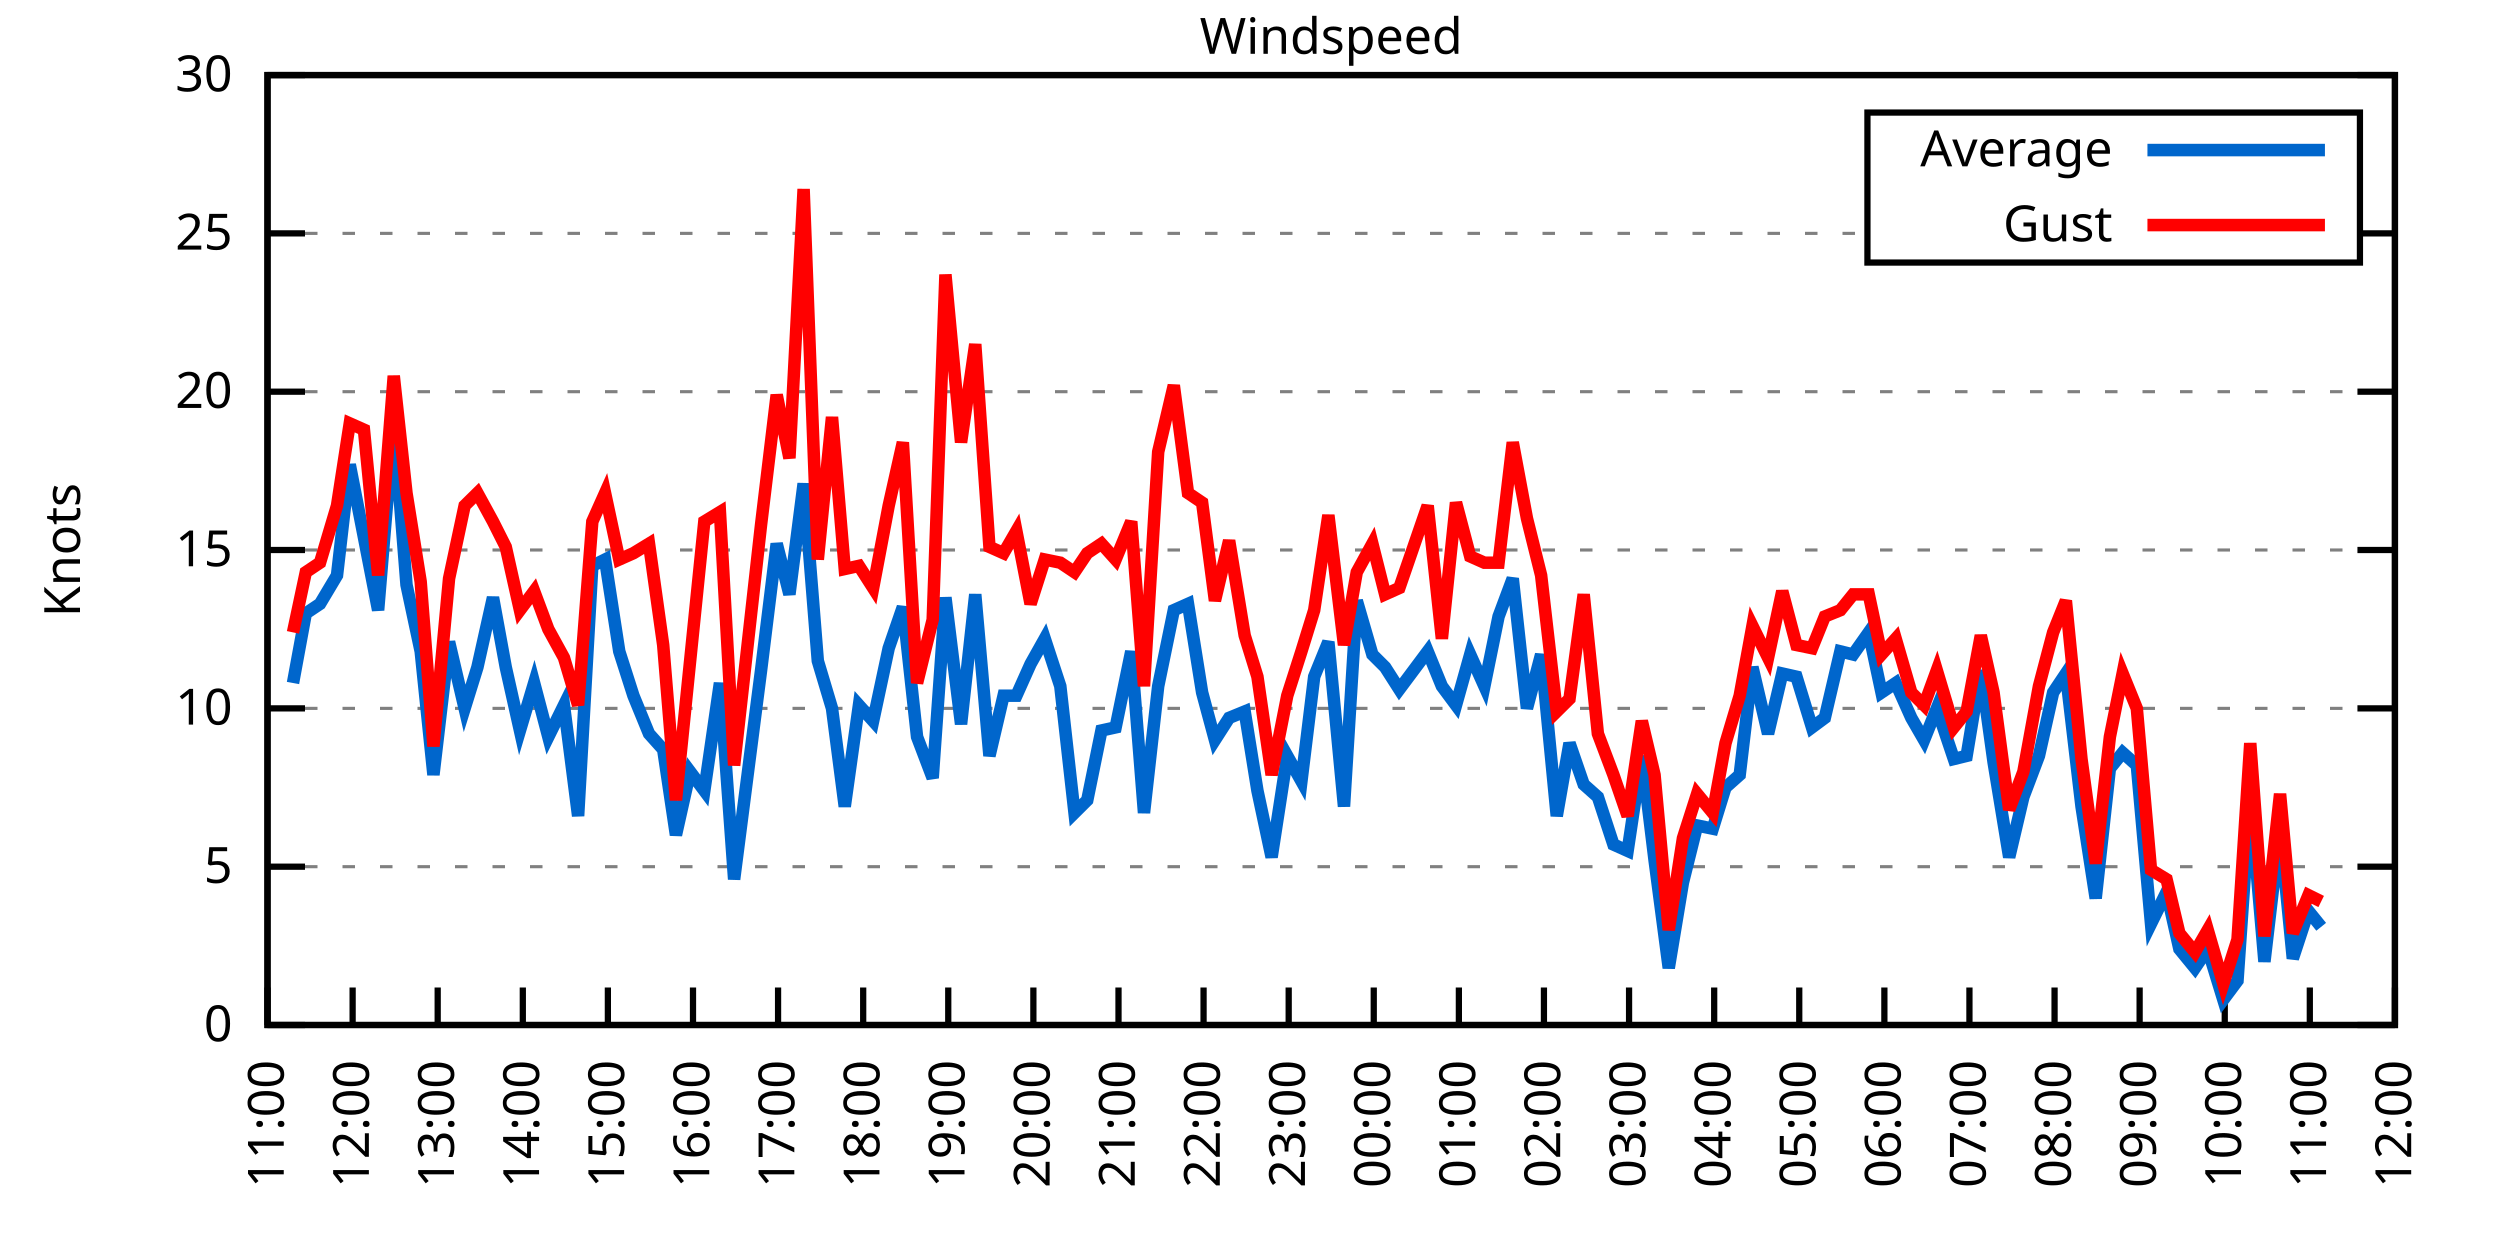
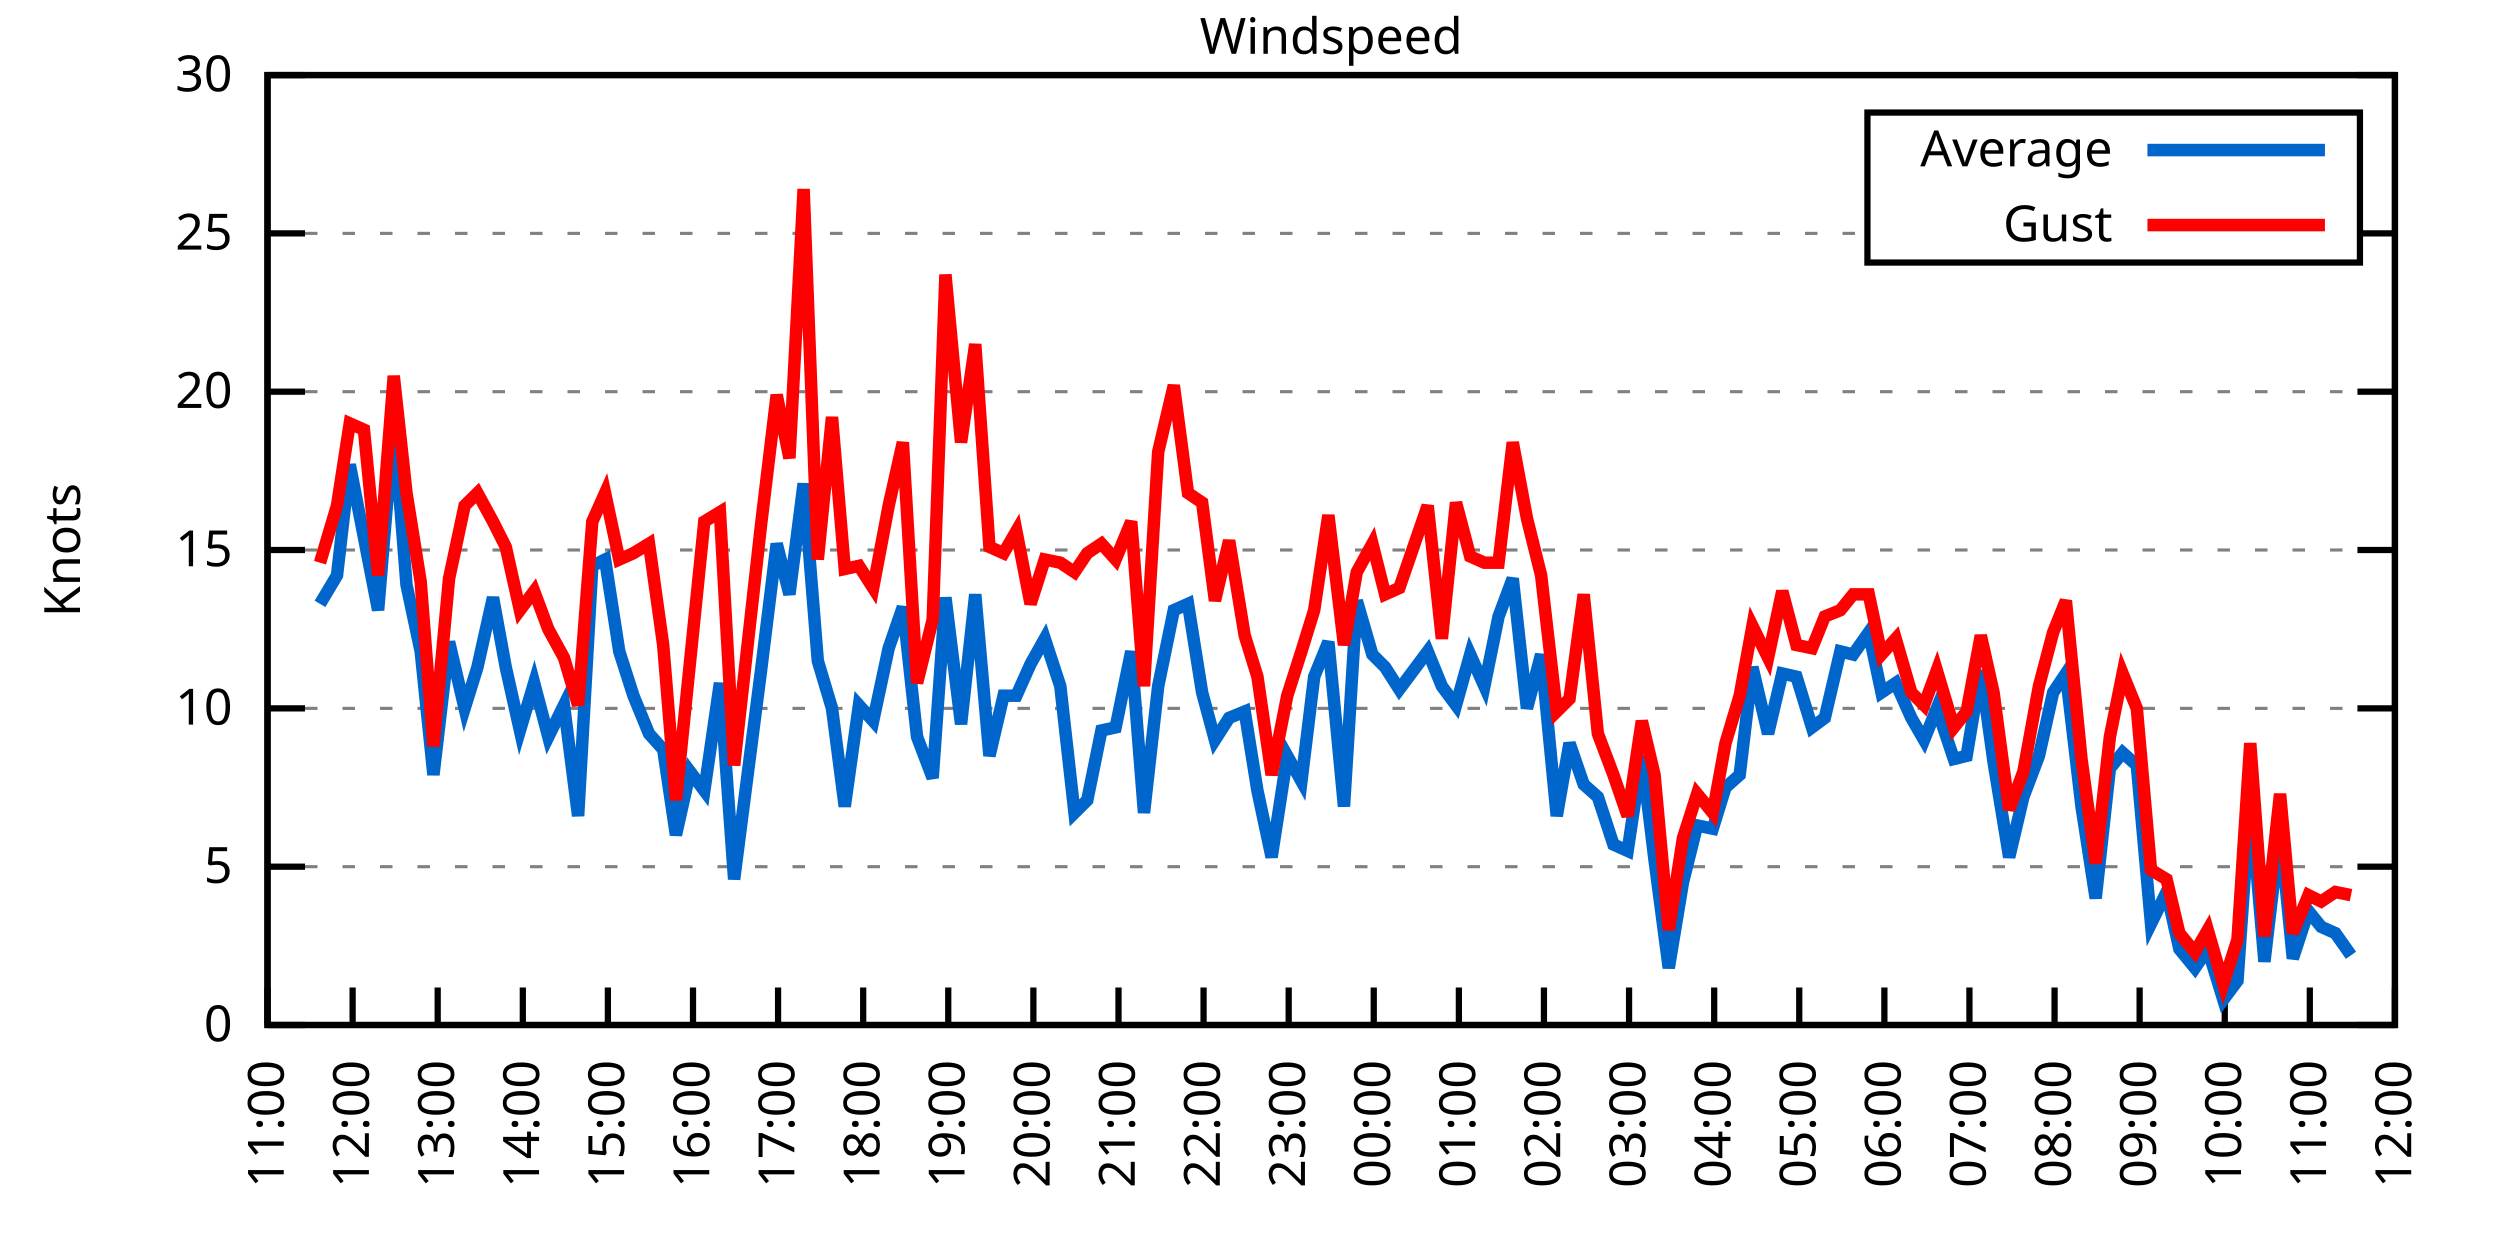
<svg xmlns="http://www.w3.org/2000/svg" xmlns:xlink="http://www.w3.org/1999/xlink" width="400" height="200" viewBox="0 0 400 200">
  <g id="gnuplot_canvas">
    <rect x="0" y="0" width="400" height="200" fill="none" />
    <defs>
      <circle id="gpDot" r="0.5" stroke-width="0.5" stroke="currentColor" />
      <path id="gpPt0" stroke-width="0.333" stroke="currentColor" d="M-1,0 h2 M0,-1 v2" />
      <path id="gpPt1" stroke-width="0.333" stroke="currentColor" d="M-1,-1 L1,1 M1,-1 L-1,1" />
      <path id="gpPt2" stroke-width="0.333" stroke="currentColor" d="M-1,0 L1,0 M0,-1 L0,1 M-1,-1 L1,1 M-1,1 L1,-1" />
      <rect id="gpPt3" stroke-width="0.333" stroke="currentColor" x="-1" y="-1" width="2" height="2" />
      <rect id="gpPt4" stroke-width="0.333" stroke="currentColor" fill="currentColor" x="-1" y="-1" width="2" height="2" />
      <circle id="gpPt5" stroke-width="0.333" stroke="currentColor" cx="0" cy="0" r="1" />
      <use xlink:href="#gpPt5" id="gpPt6" fill="currentColor" stroke="none" />
      <path id="gpPt7" stroke-width="0.333" stroke="currentColor" d="M0,-1.33 L-1.33,0.67 L1.33,0.67 z" />
      <use xlink:href="#gpPt7" id="gpPt8" fill="currentColor" stroke="none" />
      <use xlink:href="#gpPt7" id="gpPt9" stroke="currentColor" transform="rotate(180)" />
      <use xlink:href="#gpPt9" id="gpPt10" fill="currentColor" stroke="none" />
      <use xlink:href="#gpPt3" id="gpPt11" stroke="currentColor" transform="rotate(45)" />
      <use xlink:href="#gpPt11" id="gpPt12" fill="currentColor" stroke="none" />
      <path id="gpPt13" stroke-width="0.333" stroke="currentColor" d="M0,1.330 L1.265,0.411 L0.782,-1.067 L-0.782,-1.076 L-1.265,0.411 z" />
      <use xlink:href="#gpPt13" id="gpPt14" fill="currentColor" stroke="none" />
      <filter id="textbox" filterUnits="objectBoundingBox" x="0" y="0" height="1" width="1">
        <feFlood flood-color="white" flood-opacity="1" result="bgnd" />
        <feComposite in="SourceGraphic" in2="bgnd" operator="atop" />
      </filter>
      <filter id="greybox" filterUnits="objectBoundingBox" x="0" y="0" height="1" width="1">
        <feFlood flood-color="lightgrey" flood-opacity="1" result="grey" />
        <feComposite in="SourceGraphic" in2="grey" operator="atop" />
      </filter>
    </defs>
    <g fill="none" color="white" stroke="currentColor" stroke-width="1.00" stroke-linecap="butt" stroke-linejoin="miter">
</g>
    <g fill="none" color="black" stroke="currentColor" stroke-width="1.00" stroke-linecap="butt" stroke-linejoin="miter">
      <g stroke="none" shape-rendering="crispEdges">
        <polygon fill="rgb(255, 255, 255)" points="42.80,164.00 383.18,164.00 383.18,12.02 42.80,12.02 " />
      </g>
    </g>
    <g fill="none" color="black" stroke="currentColor" stroke-width="1.00" stroke-linecap="butt" stroke-linejoin="miter">
</g>
    <g fill="none" color="black" stroke="black" stroke-width="0.50" stroke-linecap="butt" stroke-linejoin="miter">
</g>
    <g fill="none" color="gray" stroke="currentColor" stroke-width="0.50" stroke-linecap="butt" stroke-linejoin="miter">
      <path stroke="gray" stroke-dasharray="2,4" class="gridline" d="M42.80,164.00 L383.19,164.00  " />
    </g>
    <g fill="none" color="gray" stroke="gray" stroke-width="1.00" stroke-linecap="butt" stroke-linejoin="miter">
</g>
    <g fill="none" color="black" stroke="currentColor" stroke-width="1.00" stroke-linecap="butt" stroke-linejoin="miter">
      <path stroke="black" d="M42.80,164.00 L48.80,164.00 M383.19,164.00 L377.19,164.00  " />
      <g transform="translate(37.20,166.60)" stroke="none" fill="black" font-family="Sans" font-size="8.00" text-anchor="end">
        <text>
          <tspan font-family="Sans"> 0</tspan>
        </text>
      </g>
    </g>
    <g fill="none" color="black" stroke="currentColor" stroke-width="1.00" stroke-linecap="butt" stroke-linejoin="miter">
</g>
    <g fill="none" color="black" stroke="black" stroke-width="0.50" stroke-linecap="butt" stroke-linejoin="miter">
</g>
    <g fill="none" color="gray" stroke="currentColor" stroke-width="0.50" stroke-linecap="butt" stroke-linejoin="miter">
      <path stroke="gray" stroke-dasharray="2,4" class="gridline" d="M42.80,138.67 L383.19,138.67  " />
    </g>
    <g fill="none" color="gray" stroke="gray" stroke-width="1.00" stroke-linecap="butt" stroke-linejoin="miter">
</g>
    <g fill="none" color="black" stroke="currentColor" stroke-width="1.00" stroke-linecap="butt" stroke-linejoin="miter">
      <path stroke="black" d="M42.80,138.67 L48.80,138.67 M383.19,138.67 L377.19,138.67  " />
      <g transform="translate(37.20,141.27)" stroke="none" fill="black" font-family="Sans" font-size="8.00" text-anchor="end">
        <text>
          <tspan font-family="Sans"> 5</tspan>
        </text>
      </g>
    </g>
    <g fill="none" color="black" stroke="currentColor" stroke-width="1.00" stroke-linecap="butt" stroke-linejoin="miter">
</g>
    <g fill="none" color="black" stroke="black" stroke-width="0.50" stroke-linecap="butt" stroke-linejoin="miter">
</g>
    <g fill="none" color="gray" stroke="currentColor" stroke-width="0.50" stroke-linecap="butt" stroke-linejoin="miter">
      <path stroke="gray" stroke-dasharray="2,4" class="gridline" d="M42.80,113.34 L383.19,113.34  " />
    </g>
    <g fill="none" color="gray" stroke="gray" stroke-width="1.00" stroke-linecap="butt" stroke-linejoin="miter">
</g>
    <g fill="none" color="black" stroke="currentColor" stroke-width="1.00" stroke-linecap="butt" stroke-linejoin="miter">
      <path stroke="black" d="M42.80,113.34 L48.80,113.34 M383.19,113.34 L377.19,113.34  " />
      <g transform="translate(37.20,115.94)" stroke="none" fill="black" font-family="Sans" font-size="8.00" text-anchor="end">
        <text>
          <tspan font-family="Sans"> 10</tspan>
        </text>
      </g>
    </g>
    <g fill="none" color="black" stroke="currentColor" stroke-width="1.00" stroke-linecap="butt" stroke-linejoin="miter">
</g>
    <g fill="none" color="black" stroke="black" stroke-width="0.50" stroke-linecap="butt" stroke-linejoin="miter">
</g>
    <g fill="none" color="gray" stroke="currentColor" stroke-width="0.50" stroke-linecap="butt" stroke-linejoin="miter">
      <path stroke="gray" stroke-dasharray="2,4" class="gridline" d="M42.80,88.00 L383.19,88.00  " />
    </g>
    <g fill="none" color="gray" stroke="gray" stroke-width="1.00" stroke-linecap="butt" stroke-linejoin="miter">
</g>
    <g fill="none" color="black" stroke="currentColor" stroke-width="1.00" stroke-linecap="butt" stroke-linejoin="miter">
      <path stroke="black" d="M42.80,88.00 L48.80,88.00 M383.19,88.00 L377.19,88.00  " />
      <g transform="translate(37.20,90.60)" stroke="none" fill="black" font-family="Sans" font-size="8.00" text-anchor="end">
        <text>
          <tspan font-family="Sans"> 15</tspan>
        </text>
      </g>
    </g>
    <g fill="none" color="black" stroke="currentColor" stroke-width="1.00" stroke-linecap="butt" stroke-linejoin="miter">
</g>
    <g fill="none" color="black" stroke="black" stroke-width="0.50" stroke-linecap="butt" stroke-linejoin="miter">
</g>
    <g fill="none" color="gray" stroke="currentColor" stroke-width="0.50" stroke-linecap="butt" stroke-linejoin="miter">
      <path stroke="gray" stroke-dasharray="2,4" class="gridline" d="M42.80,62.67 L383.19,62.67  " />
    </g>
    <g fill="none" color="gray" stroke="gray" stroke-width="1.00" stroke-linecap="butt" stroke-linejoin="miter">
</g>
    <g fill="none" color="black" stroke="currentColor" stroke-width="1.00" stroke-linecap="butt" stroke-linejoin="miter">
      <path stroke="black" d="M42.80,62.67 L48.80,62.67 M383.19,62.67 L377.19,62.67  " />
      <g transform="translate(37.20,65.27)" stroke="none" fill="black" font-family="Sans" font-size="8.00" text-anchor="end">
        <text>
          <tspan font-family="Sans"> 20</tspan>
        </text>
      </g>
    </g>
    <g fill="none" color="black" stroke="currentColor" stroke-width="1.00" stroke-linecap="butt" stroke-linejoin="miter">
</g>
    <g fill="none" color="black" stroke="black" stroke-width="0.50" stroke-linecap="butt" stroke-linejoin="miter">
</g>
    <g fill="none" color="gray" stroke="currentColor" stroke-width="0.50" stroke-linecap="butt" stroke-linejoin="miter">
      <path stroke="gray" stroke-dasharray="2,4" class="gridline" d="M42.80,37.34 L298.79,37.34 M377.59,37.34 L383.19,37.34  " />
    </g>
    <g fill="none" color="gray" stroke="gray" stroke-width="1.00" stroke-linecap="butt" stroke-linejoin="miter">
</g>
    <g fill="none" color="black" stroke="currentColor" stroke-width="1.00" stroke-linecap="butt" stroke-linejoin="miter">
      <path stroke="black" d="M42.80,37.34 L48.80,37.34 M383.19,37.34 L377.19,37.34  " />
      <g transform="translate(37.20,39.94)" stroke="none" fill="black" font-family="Sans" font-size="8.00" text-anchor="end">
        <text>
          <tspan font-family="Sans"> 25</tspan>
        </text>
      </g>
    </g>
    <g fill="none" color="black" stroke="currentColor" stroke-width="1.00" stroke-linecap="butt" stroke-linejoin="miter">
</g>
    <g fill="none" color="black" stroke="black" stroke-width="0.50" stroke-linecap="butt" stroke-linejoin="miter">
</g>
    <g fill="none" color="gray" stroke="currentColor" stroke-width="0.50" stroke-linecap="butt" stroke-linejoin="miter">
      <path stroke="gray" stroke-dasharray="2,4" class="gridline" d="M42.80,12.01 L383.19,12.01  " />
    </g>
    <g fill="none" color="gray" stroke="gray" stroke-width="1.00" stroke-linecap="butt" stroke-linejoin="miter">
</g>
    <g fill="none" color="black" stroke="currentColor" stroke-width="1.00" stroke-linecap="butt" stroke-linejoin="miter">
      <path stroke="black" d="M42.80,12.01 L48.80,12.01 M383.19,12.01 L377.19,12.01  " />
      <g transform="translate(37.20,14.61)" stroke="none" fill="black" font-family="Sans" font-size="8.00" text-anchor="end">
        <text>
          <tspan font-family="Sans"> 30</tspan>
        </text>
      </g>
    </g>
    <g fill="none" color="black" stroke="currentColor" stroke-width="1.00" stroke-linecap="butt" stroke-linejoin="miter">
      <path stroke="black" d="M42.80,164.00 L42.80,158.00  " />
      <g transform="translate(45.40,169.60) rotate(270.00)" stroke="none" fill="black" font-family="Sans" font-size="8.00" text-anchor="end">
        <text>
          <tspan font-family="Sans">11:00</tspan>
        </text>
      </g>
    </g>
    <g fill="none" color="black" stroke="currentColor" stroke-width="1.00" stroke-linecap="butt" stroke-linejoin="miter">
      <path stroke="black" d="M56.42,164.00 L56.42,158.00  " />
      <g transform="translate(59.02,169.60) rotate(270.00)" stroke="none" fill="black" font-family="Sans" font-size="8.00" text-anchor="end">
        <text>
          <tspan font-family="Sans">12:00</tspan>
        </text>
      </g>
    </g>
    <g fill="none" color="black" stroke="currentColor" stroke-width="1.00" stroke-linecap="butt" stroke-linejoin="miter">
      <path stroke="black" d="M70.03,164.00 L70.03,158.00  " />
      <g transform="translate(72.63,169.60) rotate(270.00)" stroke="none" fill="black" font-family="Sans" font-size="8.00" text-anchor="end">
        <text>
          <tspan font-family="Sans">13:00</tspan>
        </text>
      </g>
    </g>
    <g fill="none" color="black" stroke="currentColor" stroke-width="1.00" stroke-linecap="butt" stroke-linejoin="miter">
      <path stroke="black" d="M83.65,164.00 L83.65,158.00  " />
      <g transform="translate(86.25,169.60) rotate(270.00)" stroke="none" fill="black" font-family="Sans" font-size="8.00" text-anchor="end">
        <text>
          <tspan font-family="Sans">14:00</tspan>
        </text>
      </g>
    </g>
    <g fill="none" color="black" stroke="currentColor" stroke-width="1.00" stroke-linecap="butt" stroke-linejoin="miter">
      <path stroke="black" d="M97.26,164.00 L97.26,158.00  " />
      <g transform="translate(99.86,169.60) rotate(270.00)" stroke="none" fill="black" font-family="Sans" font-size="8.00" text-anchor="end">
        <text>
          <tspan font-family="Sans">15:00</tspan>
        </text>
      </g>
    </g>
    <g fill="none" color="black" stroke="currentColor" stroke-width="1.00" stroke-linecap="butt" stroke-linejoin="miter">
      <path stroke="black" d="M110.88,164.00 L110.88,158.00  " />
      <g transform="translate(113.48,169.60) rotate(270.00)" stroke="none" fill="black" font-family="Sans" font-size="8.00" text-anchor="end">
        <text>
          <tspan font-family="Sans">16:00</tspan>
        </text>
      </g>
    </g>
    <g fill="none" color="black" stroke="currentColor" stroke-width="1.00" stroke-linecap="butt" stroke-linejoin="miter">
      <path stroke="black" d="M124.49,164.00 L124.49,158.00  " />
      <g transform="translate(127.09,169.60) rotate(270.00)" stroke="none" fill="black" font-family="Sans" font-size="8.00" text-anchor="end">
        <text>
          <tspan font-family="Sans">17:00</tspan>
        </text>
      </g>
    </g>
    <g fill="none" color="black" stroke="currentColor" stroke-width="1.00" stroke-linecap="butt" stroke-linejoin="miter">
      <path stroke="black" d="M138.11,164.00 L138.11,158.00  " />
      <g transform="translate(140.71,169.60) rotate(270.00)" stroke="none" fill="black" font-family="Sans" font-size="8.00" text-anchor="end">
        <text>
          <tspan font-family="Sans">18:00</tspan>
        </text>
      </g>
    </g>
    <g fill="none" color="black" stroke="currentColor" stroke-width="1.00" stroke-linecap="butt" stroke-linejoin="miter">
      <path stroke="black" d="M151.72,164.00 L151.72,158.00  " />
      <g transform="translate(154.32,169.60) rotate(270.00)" stroke="none" fill="black" font-family="Sans" font-size="8.00" text-anchor="end">
        <text>
          <tspan font-family="Sans">19:00</tspan>
        </text>
      </g>
    </g>
    <g fill="none" color="black" stroke="currentColor" stroke-width="1.00" stroke-linecap="butt" stroke-linejoin="miter">
      <path stroke="black" d="M165.34,164.00 L165.34,158.00  " />
      <g transform="translate(167.94,169.60) rotate(270.00)" stroke="none" fill="black" font-family="Sans" font-size="8.00" text-anchor="end">
        <text>
          <tspan font-family="Sans">20:00</tspan>
        </text>
      </g>
    </g>
    <g fill="none" color="black" stroke="currentColor" stroke-width="1.00" stroke-linecap="butt" stroke-linejoin="miter">
      <path stroke="black" d="M178.96,164.00 L178.96,158.00  " />
      <g transform="translate(181.56,169.60) rotate(270.00)" stroke="none" fill="black" font-family="Sans" font-size="8.00" text-anchor="end">
        <text>
          <tspan font-family="Sans">21:00</tspan>
        </text>
      </g>
    </g>
    <g fill="none" color="black" stroke="currentColor" stroke-width="1.00" stroke-linecap="butt" stroke-linejoin="miter">
      <path stroke="black" d="M192.57,164.00 L192.57,158.00  " />
      <g transform="translate(195.17,169.60) rotate(270.00)" stroke="none" fill="black" font-family="Sans" font-size="8.00" text-anchor="end">
        <text>
          <tspan font-family="Sans">22:00</tspan>
        </text>
      </g>
    </g>
    <g fill="none" color="black" stroke="currentColor" stroke-width="1.00" stroke-linecap="butt" stroke-linejoin="miter">
      <path stroke="black" d="M206.19,164.00 L206.19,158.00  " />
      <g transform="translate(208.79,169.60) rotate(270.00)" stroke="none" fill="black" font-family="Sans" font-size="8.00" text-anchor="end">
        <text>
          <tspan font-family="Sans">23:00</tspan>
        </text>
      </g>
    </g>
    <g fill="none" color="black" stroke="currentColor" stroke-width="1.00" stroke-linecap="butt" stroke-linejoin="miter">
      <path stroke="black" d="M219.80,164.00 L219.80,158.00  " />
      <g transform="translate(222.40,169.60) rotate(270.00)" stroke="none" fill="black" font-family="Sans" font-size="8.00" text-anchor="end">
        <text>
          <tspan font-family="Sans">00:00</tspan>
        </text>
      </g>
    </g>
    <g fill="none" color="black" stroke="currentColor" stroke-width="1.00" stroke-linecap="butt" stroke-linejoin="miter">
      <path stroke="black" d="M233.42,164.00 L233.42,158.00  " />
      <g transform="translate(236.02,169.60) rotate(270.00)" stroke="none" fill="black" font-family="Sans" font-size="8.00" text-anchor="end">
        <text>
          <tspan font-family="Sans">01:00</tspan>
        </text>
      </g>
    </g>
    <g fill="none" color="black" stroke="currentColor" stroke-width="1.00" stroke-linecap="butt" stroke-linejoin="miter">
      <path stroke="black" d="M247.03,164.00 L247.03,158.00  " />
      <g transform="translate(249.63,169.60) rotate(270.00)" stroke="none" fill="black" font-family="Sans" font-size="8.00" text-anchor="end">
        <text>
          <tspan font-family="Sans">02:00</tspan>
        </text>
      </g>
    </g>
    <g fill="none" color="black" stroke="currentColor" stroke-width="1.00" stroke-linecap="butt" stroke-linejoin="miter">
      <path stroke="black" d="M260.65,164.00 L260.65,158.00  " />
      <g transform="translate(263.25,169.60) rotate(270.00)" stroke="none" fill="black" font-family="Sans" font-size="8.00" text-anchor="end">
        <text>
          <tspan font-family="Sans">03:00</tspan>
        </text>
      </g>
    </g>
    <g fill="none" color="black" stroke="currentColor" stroke-width="1.00" stroke-linecap="butt" stroke-linejoin="miter">
      <path stroke="black" d="M274.27,164.00 L274.27,158.00  " />
      <g transform="translate(276.87,169.60) rotate(270.00)" stroke="none" fill="black" font-family="Sans" font-size="8.00" text-anchor="end">
        <text>
          <tspan font-family="Sans">04:00</tspan>
        </text>
      </g>
    </g>
    <g fill="none" color="black" stroke="currentColor" stroke-width="1.00" stroke-linecap="butt" stroke-linejoin="miter">
      <path stroke="black" d="M287.88,164.00 L287.88,158.00  " />
      <g transform="translate(290.48,169.60) rotate(270.00)" stroke="none" fill="black" font-family="Sans" font-size="8.00" text-anchor="end">
        <text>
          <tspan font-family="Sans">05:00</tspan>
        </text>
      </g>
    </g>
    <g fill="none" color="black" stroke="currentColor" stroke-width="1.00" stroke-linecap="butt" stroke-linejoin="miter">
      <path stroke="black" d="M301.50,164.00 L301.50,158.00  " />
      <g transform="translate(304.10,169.60) rotate(270.00)" stroke="none" fill="black" font-family="Sans" font-size="8.00" text-anchor="end">
        <text>
          <tspan font-family="Sans">06:00</tspan>
        </text>
      </g>
    </g>
    <g fill="none" color="black" stroke="currentColor" stroke-width="1.00" stroke-linecap="butt" stroke-linejoin="miter">
      <path stroke="black" d="M315.11,164.00 L315.11,158.00  " />
      <g transform="translate(317.71,169.60) rotate(270.00)" stroke="none" fill="black" font-family="Sans" font-size="8.00" text-anchor="end">
        <text>
          <tspan font-family="Sans">07:00</tspan>
        </text>
      </g>
    </g>
    <g fill="none" color="black" stroke="currentColor" stroke-width="1.00" stroke-linecap="butt" stroke-linejoin="miter">
      <path stroke="black" d="M328.73,164.00 L328.73,158.00  " />
      <g transform="translate(331.33,169.60) rotate(270.00)" stroke="none" fill="black" font-family="Sans" font-size="8.00" text-anchor="end">
        <text>
          <tspan font-family="Sans">08:00</tspan>
        </text>
      </g>
    </g>
    <g fill="none" color="black" stroke="currentColor" stroke-width="1.00" stroke-linecap="butt" stroke-linejoin="miter">
      <path stroke="black" d="M342.34,164.00 L342.34,158.00  " />
      <g transform="translate(344.94,169.60) rotate(270.00)" stroke="none" fill="black" font-family="Sans" font-size="8.00" text-anchor="end">
        <text>
          <tspan font-family="Sans">09:00</tspan>
        </text>
      </g>
    </g>
    <g fill="none" color="black" stroke="currentColor" stroke-width="1.00" stroke-linecap="butt" stroke-linejoin="miter">
      <path stroke="black" d="M355.96,164.00 L355.96,158.00  " />
      <g transform="translate(358.56,169.60) rotate(270.00)" stroke="none" fill="black" font-family="Sans" font-size="8.00" text-anchor="end">
        <text>
          <tspan font-family="Sans">10:00</tspan>
        </text>
      </g>
    </g>
    <g fill="none" color="black" stroke="currentColor" stroke-width="1.00" stroke-linecap="butt" stroke-linejoin="miter">
      <path stroke="black" d="M369.57,164.00 L369.57,158.00  " />
      <g transform="translate(372.17,169.60) rotate(270.00)" stroke="none" fill="black" font-family="Sans" font-size="8.00" text-anchor="end">
        <text>
          <tspan font-family="Sans">11:00</tspan>
        </text>
      </g>
    </g>
    <g fill="none" color="black" stroke="currentColor" stroke-width="1.00" stroke-linecap="butt" stroke-linejoin="miter">
      <path stroke="black" d="M383.19,164.00 L383.19,158.00  " />
      <g transform="translate(385.79,169.60) rotate(270.00)" stroke="none" fill="black" font-family="Sans" font-size="8.00" text-anchor="end">
        <text>
          <tspan font-family="Sans">12:00</tspan>
        </text>
      </g>
    </g>
    <g fill="none" color="black" stroke="currentColor" stroke-width="1.00" stroke-linecap="butt" stroke-linejoin="miter">
</g>
    <g fill="none" color="black" stroke="currentColor" stroke-width="1.00" stroke-linecap="butt" stroke-linejoin="miter">
      <path stroke="black" d="M42.80,12.01 L42.80,164.00 L383.19,164.00 L383.19,12.01 L42.80,12.01 Z  " />
    </g>
    <g fill="none" color="black" stroke="currentColor" stroke-width="1.00" stroke-linecap="butt" stroke-linejoin="miter">
</g>
    <g fill="none" color="black" stroke="currentColor" stroke-width="1.00" stroke-linecap="butt" stroke-linejoin="miter">
      <path stroke="black" d="M298.79,42.01 L298.79,18.01 L377.59,18.01 L377.59,42.01 L298.79,42.01 Z  " />
    </g>
    <g id="Windspeed_plot_1">
      <g fill="none" color="white" stroke="black" stroke-width="2.00" stroke-linecap="butt" stroke-linejoin="miter">
</g>
      <g fill="none" color="black" stroke="currentColor" stroke-width="2.00" stroke-linecap="butt" stroke-linejoin="miter">
        <g transform="translate(337.99,26.61)" stroke="none" fill="black" font-family="Sans" font-size="8.00" text-anchor="end">
          <text>
            <tspan font-family="Sans">Average</tspan>
          </text>
        </g>
      </g>
      <g fill="none" color="black" stroke="currentColor" stroke-width="2.00" stroke-linecap="butt" stroke-linejoin="miter">
-         <path stroke="rgb(  0, 102, 204)" d="M343.59,24.01 L371.99,24.01 M46.88,109.28 L48.93,98.14 L51.20,96.62 L53.92,92.06 L55.96,74.33 L58.23,85.98   L60.50,97.63 L63.00,67.74 L65.04,93.58 L67.31,104.22 L69.35,123.98 L71.85,102.70 L74.34,113.34 L76.39,106.75   L78.88,95.60 L80.92,106.75 L83.19,116.88 L85.46,109.28 L87.73,117.90 L90.23,112.83 L92.50,130.56 L94.77,90.54   L96.81,89.52 L99.08,104.22 L101.35,111.31 L103.84,117.39 L106.11,119.92 L108.15,133.60 L110.42,123.47 L112.69,126.51   L115.19,109.28 L117.46,140.69 L121.77,107.26 L124.27,86.99 L126.31,95.10 L128.58,77.37 L130.85,105.74 L133.12,113.34   L135.16,129.04 L137.43,112.83 L139.70,115.36 L142.19,103.71 L144.46,97.12 L146.73,117.90 L149.23,124.48 L151.27,95.60   L153.77,115.87 L156.04,95.10 L158.31,120.94 L160.57,111.31 L162.62,111.31 L164.89,106.24 L167.16,102.19 L169.65,109.79   L171.92,130.06 L173.96,128.03 L176.23,116.88 L178.50,116.38 L181.00,104.22 L183.04,130.06 L185.31,109.79 L187.81,97.63   L190.08,96.62 L192.34,110.80 L194.39,118.40 L196.66,114.86 L199.15,113.84 L201.19,126.51 L203.46,137.15 L205.96,120.94   L208.23,124.99 L210.27,108.27 L212.54,102.70 L215.04,129.04 L217.08,96.11 L219.58,104.72 L221.62,106.75 L223.89,110.30   L228.43,104.22 L230.70,109.79 L232.96,112.83 L235.23,104.72 L237.50,109.79 L239.77,98.64 L242.04,92.56 L244.31,113.34   L246.58,104.72 L249.08,130.56 L251.12,118.91 L253.39,125.50 L255.66,127.52 L258.15,135.12 L260.42,136.14 L262.69,120.94   L264.73,137.66 L267.00,154.88 L269.27,141.20 L271.54,132.08 L274.04,132.59 L276.08,126.00 L278.35,123.98 L280.39,106.75   L282.89,117.39 L285.16,107.76 L287.43,108.27 L289.92,116.38 L291.97,114.86 L294.46,104.22 L296.50,104.72 L299.00,101.18   L301.04,110.80 L303.31,109.28 L305.81,114.86 L307.85,118.40 L309.89,113.34 L312.62,121.44 L314.66,120.94 L316.93,107.26   L318.97,121.95 L321.47,137.15 L323.74,127.52 L326.23,120.94 L328.50,110.80 L330.54,107.76 L333.04,129.04 L335.31,143.73   L337.58,122.96 L339.62,120.43 L341.89,122.46 L344.16,147.79 L346.65,142.72 L348.70,151.84 L351.19,154.88 L353.24,151.84   L355.73,159.95 L358.00,156.91 L360.04,127.52 L362.31,153.87 L364.81,132.59 L366.85,153.36 L369.35,145.76 L371.39,148.29    " />
+         <path stroke="rgb(  0, 102, 204)" d="M343.59,24.01 L371.99,24.01 M51.20,96.62 L53.92,92.06 L55.96,74.33 L58.23,85.98 L60.50,97.63 L63.00,67.74   L65.04,93.58 L67.31,104.22 L69.35,123.98 L71.85,102.70 L74.34,113.34 L76.39,106.75 L78.88,95.60 L80.92,106.75   L83.19,116.88 L85.46,109.28 L87.73,117.90 L90.23,112.83 L92.50,130.56 L94.77,90.54 L96.81,89.52 L99.08,104.22   L101.35,111.31 L103.84,117.39 L106.11,119.92 L108.15,133.60 L110.42,123.47 L112.69,126.51 L115.19,109.28 L117.46,140.69   L121.77,107.26 L124.27,86.99 L126.31,95.10 L128.58,77.37 L130.85,105.74 L133.12,113.34 L135.16,129.04 L137.43,112.83   L139.70,115.36 L142.19,103.71 L144.46,97.12 L146.73,117.90 L149.23,124.48 L151.27,95.60 L153.77,115.87 L156.04,95.10   L158.31,120.94 L160.57,111.31 L162.62,111.31 L164.89,106.24 L167.16,102.19 L169.65,109.79 L171.92,130.06 L173.96,128.03   L176.23,116.88 L178.50,116.38 L181.00,104.22 L183.04,130.06 L185.31,109.79 L187.81,97.63 L190.08,96.62 L192.34,110.80   L194.39,118.40 L196.66,114.86 L199.15,113.84 L201.19,126.51 L203.46,137.15 L205.96,120.94 L208.23,124.99 L210.27,108.27   L212.54,102.70 L215.04,129.04 L217.08,96.11 L219.58,104.72 L221.62,106.75 L223.89,110.30 L228.43,104.22 L230.70,109.79   L232.96,112.83 L235.23,104.72 L237.50,109.79 L239.77,98.64 L242.04,92.56 L244.31,113.34 L246.58,104.72 L249.08,130.56   L251.12,118.91 L253.39,125.50 L255.66,127.52 L258.15,135.12 L260.42,136.14 L262.69,120.94 L264.73,137.66 L267.00,154.88   L269.27,141.20 L271.54,132.08 L274.04,132.59 L276.08,126.00 L278.35,123.98 L280.39,106.75 L282.89,117.39 L285.16,107.76   L287.43,108.27 L289.92,116.38 L291.97,114.86 L294.46,104.22 L296.50,104.72 L299.00,101.18 L301.04,110.80 L303.31,109.28   L305.81,114.86 L307.85,118.40 L309.89,113.34 L312.62,121.44 L314.66,120.94 L316.93,107.26 L318.97,121.95 L321.47,137.15   L323.74,127.52 L326.23,120.94 L328.50,110.80 L330.54,107.76 L333.04,129.04 L335.31,143.73 L337.58,122.96 L339.62,120.43   L341.89,122.46 L344.16,147.79 L346.65,142.72 L348.70,151.84 L351.19,154.88 L353.24,151.84 L355.73,159.95 L358.00,156.91   L360.04,127.52 L362.31,153.87 L364.81,132.59 L366.85,153.36 L369.35,145.76 L371.39,148.29 L373.66,149.31 L376.16,152.85    " />
      </g>
    </g>
    <g id="Windspeed_plot_2">
      <g fill="none" color="black" stroke="currentColor" stroke-width="2.00" stroke-linecap="butt" stroke-linejoin="miter">
        <g transform="translate(337.99,38.61)" stroke="none" fill="black" font-family="Sans" font-size="8.00" text-anchor="end">
          <text>
            <tspan font-family="Sans">Gust</tspan>
          </text>
        </g>
      </g>
      <g fill="none" color="black" stroke="currentColor" stroke-width="2.00" stroke-linecap="butt" stroke-linejoin="miter">
-         <path stroke="rgb(255,   0,   0)" d="M343.59,36.01 L371.99,36.01 M46.88,101.18 L48.93,91.55 L51.20,90.03 L53.92,80.91 L55.96,67.74 L58.23,68.75   L60.50,92.06 L63.00,60.14 L65.04,78.89 L67.31,93.07 L69.35,119.42 L71.85,92.56 L74.34,80.91 L76.39,78.89   L78.88,83.45 L80.92,87.50 L83.19,97.63 L85.46,94.59 L87.73,100.67 L90.23,105.23 L92.50,112.83 L94.77,83.45   L96.81,78.89 L99.08,89.52 L101.35,88.51 L103.84,86.99 L106.11,103.20 L108.15,128.03 L110.42,105.74 L112.69,83.45   L115.19,81.93 L117.46,122.46 L121.77,83.95 L124.27,63.18 L126.31,73.31 L128.58,30.25 L130.85,89.52 L133.12,66.73   L135.16,91.04 L137.43,90.54 L139.70,94.08 L142.19,80.91 L144.46,70.78 L146.73,109.28 L149.23,99.15 L151.27,43.93   L153.77,70.78 L156.04,55.07 L158.31,87.50 L160.57,88.51 L162.62,84.97 L164.89,96.62 L167.16,89.52 L169.65,90.03   L171.92,91.55 L173.96,88.51 L176.23,86.99 L178.50,89.52 L181.00,83.45 L183.04,109.79 L185.31,72.30 L187.81,61.66   L190.08,78.89 L192.34,80.41 L194.39,96.11 L196.66,86.49 L199.15,101.68 L201.19,108.27 L203.46,123.98 L205.96,111.31   L208.23,104.22 L210.27,97.63 L212.54,82.43 L215.04,103.20 L217.08,91.55 L219.58,86.99 L221.62,95.10 L223.89,94.08   L228.43,80.91 L230.70,102.19 L232.96,80.41 L235.23,89.02 L237.50,90.03 L239.77,90.03 L242.04,70.78 L244.31,82.94   L246.58,92.06 L249.08,113.84 L251.12,111.82 L253.39,95.10 L255.66,117.39 L258.15,123.98 L260.42,130.56 L262.69,115.36   L264.73,123.98 L267.00,148.80 L269.27,134.11 L271.54,127.02 L274.04,130.06 L276.08,118.91 L278.35,111.31 L280.39,100.16   L282.89,105.23 L285.16,94.59 L287.43,103.20 L289.92,103.71 L291.97,98.64 L294.46,97.63 L296.50,95.10 L299.00,95.10   L301.04,104.72 L303.31,102.19 L305.81,110.80 L307.85,112.83 L309.89,107.26 L312.62,116.38 L314.66,113.84 L316.93,101.68   L318.97,110.80 L321.47,129.55 L323.74,123.47 L326.23,109.79 L328.50,101.18 L330.54,96.11 L333.04,121.44 L335.31,138.16   L337.58,117.90 L339.62,107.76 L341.89,113.34 L344.16,139.17 L346.65,140.69 L348.70,149.31 L351.19,152.35 L353.24,148.80   L355.73,157.41 L358.00,150.32 L360.04,118.91 L362.31,149.81 L364.81,127.02 L366.85,149.31 L369.35,143.23 L371.39,144.24    " />
+         <path stroke="rgb(255,   0,   0)" d="M343.59,36.01 L371.99,36.01 M51.20,90.03 L53.92,80.91 L55.96,67.74 L58.23,68.75 L60.50,92.06 L63.00,60.14   L65.04,78.89 L67.31,93.07 L69.35,119.42 L71.85,92.56 L74.34,80.91 L76.39,78.89 L78.88,83.45 L80.92,87.50   L83.19,97.63 L85.46,94.59 L87.73,100.67 L90.23,105.23 L92.50,112.83 L94.77,83.45 L96.81,78.89 L99.08,89.52   L101.35,88.51 L103.84,86.99 L106.11,103.20 L108.15,128.03 L110.42,105.74 L112.69,83.45 L115.19,81.93 L117.46,122.46   L121.77,83.95 L124.27,63.18 L126.31,73.31 L128.58,30.25 L130.85,89.52 L133.12,66.73 L135.16,91.04 L137.43,90.54   L139.70,94.08 L142.19,80.91 L144.46,70.78 L146.73,109.28 L149.23,99.15 L151.27,43.93 L153.77,70.78 L156.04,55.07   L158.31,87.50 L160.57,88.51 L162.62,84.97 L164.89,96.62 L167.16,89.52 L169.65,90.03 L171.92,91.55 L173.96,88.51   L176.23,86.99 L178.50,89.52 L181.00,83.45 L183.04,109.79 L185.31,72.30 L187.81,61.66 L190.08,78.89 L192.34,80.41   L194.39,96.11 L196.66,86.49 L199.15,101.68 L201.19,108.27 L203.46,123.98 L205.96,111.31 L208.23,104.22 L210.27,97.63   L212.54,82.43 L215.04,103.20 L217.08,91.55 L219.58,86.99 L221.62,95.10 L223.89,94.08 L228.43,80.91 L230.70,102.19   L232.96,80.41 L235.23,89.02 L237.50,90.03 L239.77,90.03 L242.04,70.78 L244.31,82.94 L246.58,92.06 L249.08,113.84   L251.12,111.82 L253.39,95.10 L255.66,117.39 L258.15,123.98 L260.42,130.56 L262.69,115.36 L264.73,123.98 L267.00,148.80   L269.27,134.11 L271.54,127.02 L274.04,130.06 L276.08,118.91 L278.35,111.31 L280.39,100.16 L282.89,105.23 L285.16,94.59   L287.43,103.20 L289.92,103.71 L291.97,98.64 L294.46,97.63 L296.50,95.10 L299.00,95.10 L301.04,104.72 L303.31,102.19   L305.81,110.80 L307.85,112.83 L309.89,107.26 L312.62,116.38 L314.66,113.84 L316.93,101.68 L318.97,110.80 L321.47,129.55   L323.74,123.47 L326.23,109.79 L328.50,101.18 L330.54,96.11 L333.04,121.44 L335.31,138.16 L337.58,117.90 L339.62,107.76   L341.89,113.34 L344.16,139.17 L346.65,140.69 L348.70,149.31 L351.19,152.35 L353.24,148.80 L355.73,157.41 L358.00,150.32   L360.04,118.91 L362.31,149.81 L364.81,127.02 L366.85,149.31 L369.35,143.23 L371.39,144.24 L373.66,142.72 L376.16,143.23    " />
      </g>
    </g>
    <g fill="none" color="black" stroke="currentColor" stroke-width="2.00" stroke-linecap="butt" stroke-linejoin="miter">
</g>
    <g fill="none" color="black" stroke="black" stroke-width="1.00" stroke-linecap="butt" stroke-linejoin="miter">
</g>
    <g fill="none" color="black" stroke="currentColor" stroke-width="1.00" stroke-linecap="butt" stroke-linejoin="miter">
      <path stroke="black" d="M42.80,12.01 L42.80,164.00 L383.19,164.00 L383.19,12.01 L42.80,12.01 Z  " />
      <g transform="translate(12.80,88.01) rotate(270.00)" stroke="none" fill="black" font-family="Sans" font-size="8.00" text-anchor="middle">
        <text>
          <tspan font-family="Sans">Knots</tspan>
        </text>
      </g>
    </g>
    <g fill="none" color="black" stroke="currentColor" stroke-width="1.00" stroke-linecap="butt" stroke-linejoin="miter">
</g>
    <g fill="none" color="black" stroke="currentColor" stroke-width="1.00" stroke-linecap="butt" stroke-linejoin="miter">
      <g transform="translate(212.99,8.61)" stroke="none" fill="black" font-family="Sans" font-size="8.00" text-anchor="middle">
        <text>
          <tspan font-family="Sans">Windspeed</tspan>
        </text>
      </g>
    </g>
    <g fill="none" color="black" stroke="currentColor" stroke-width="1.00" stroke-linecap="butt" stroke-linejoin="miter">
</g>
  </g>
</svg>
